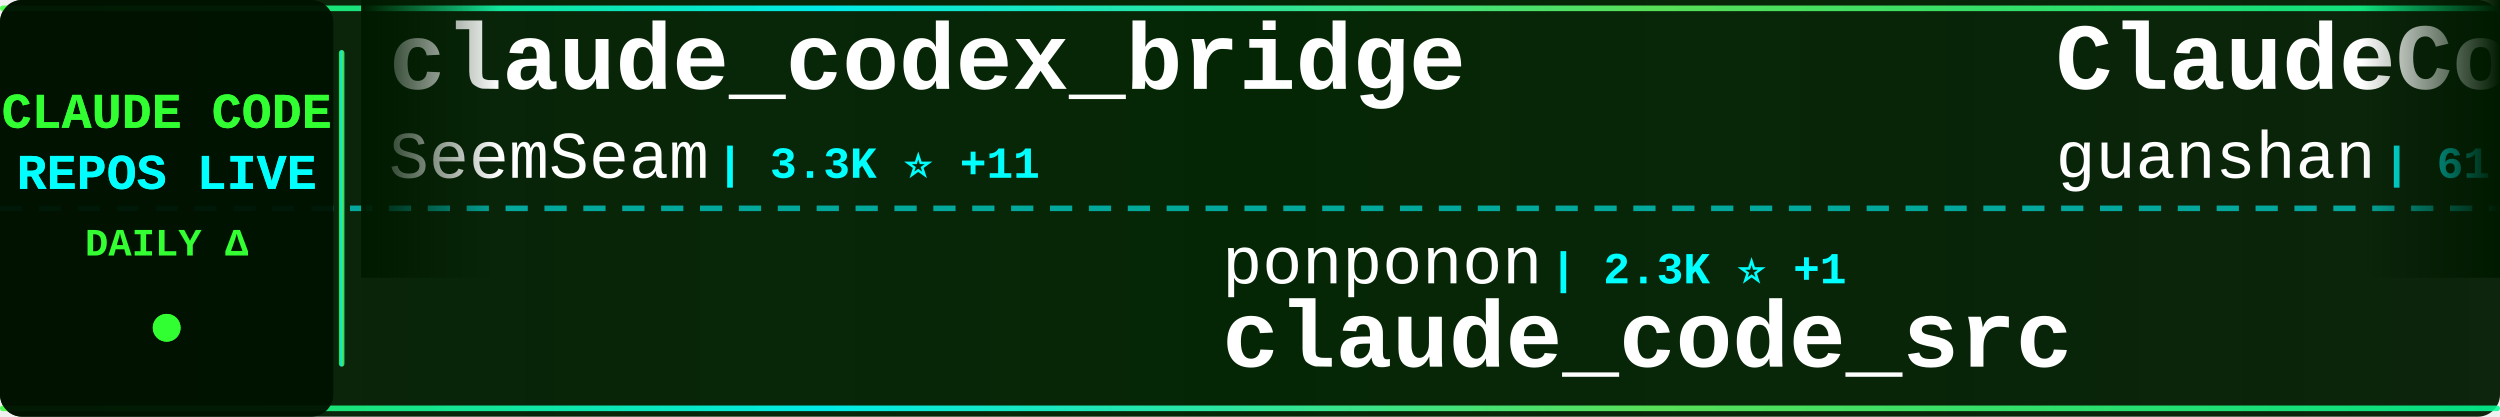
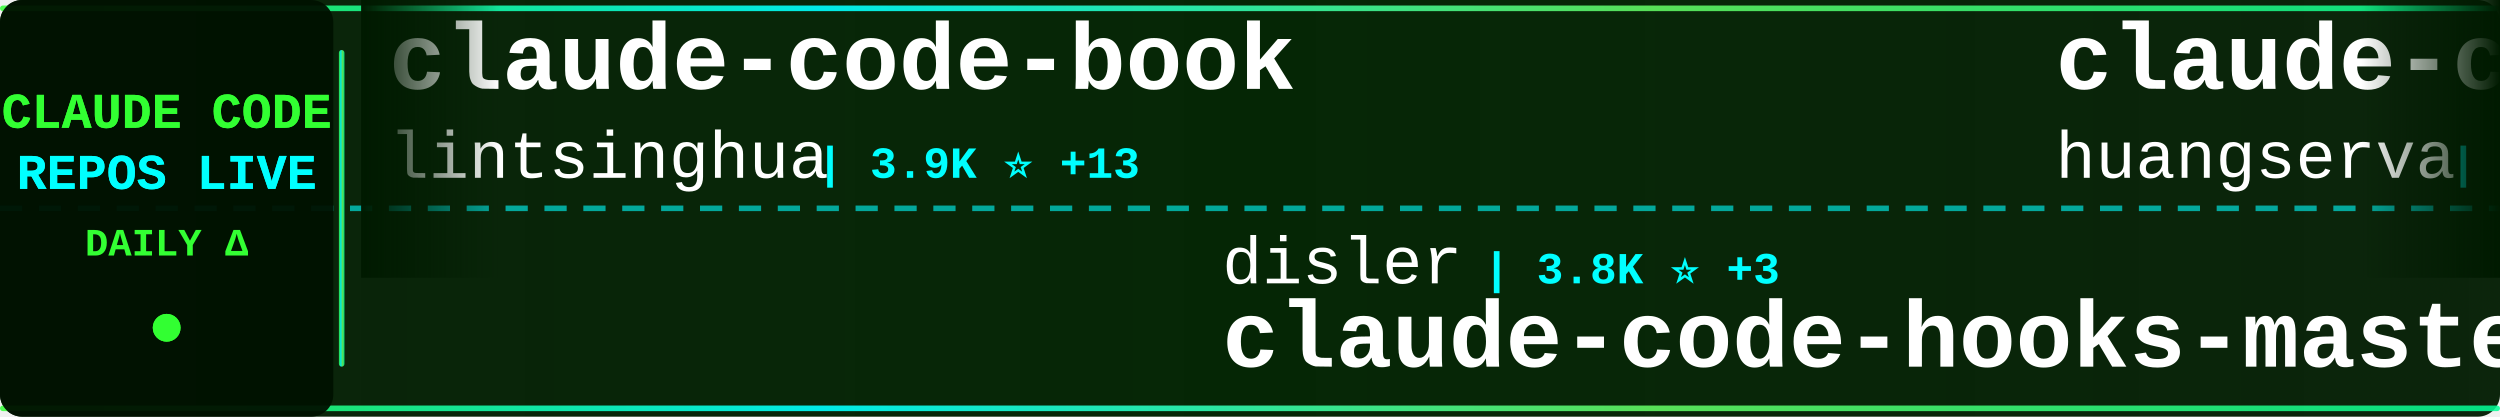
<svg xmlns="http://www.w3.org/2000/svg" width="900" height="150">
  <defs>
    <linearGradient id="tickerBg" x1="0%" y1="0%" x2="100%" y2="0%">
      <stop offset="0%" style="stop-color:#001a00;stop-opacity:0.95" />
      <stop offset="50%" style="stop-color:#002200;stop-opacity:0.98" />
      <stop offset="100%" style="stop-color:#001a00;stop-opacity:0.95" />
    </linearGradient>
    <linearGradient id="borderGrad" x1="0%" y1="0%" x2="100%" y2="0%">
      <stop offset="0%" style="stop-color:#33ff33;stop-opacity:0.85">
        <animate attributeName="stop-opacity" values="0.85;1;0.85" dur="2s" repeatCount="indefinite" />
      </stop>
      <stop offset="33%" style="stop-color:#00ffff;stop-opacity:0.9">
        <animate attributeName="stop-opacity" values="0.9;1;0.9" dur="2.2s" repeatCount="indefinite" />
      </stop>
      <stop offset="66%" style="stop-color:#66ff66;stop-opacity:0.85">
        <animate attributeName="stop-opacity" values="0.85;1;0.85" dur="1.8s" repeatCount="indefinite" />
      </stop>
      <stop offset="100%" style="stop-color:#00ff99;stop-opacity:0.85">
        <animate attributeName="stop-opacity" values="0.85;1;0.85" dur="2s" repeatCount="indefinite" />
      </stop>
    </linearGradient>
    <filter id="textGlow">
      <feGaussianBlur stdDeviation="0.1" result="coloredBlur" />
      <feMerge>
        <feMergeNode in="coloredBlur" />
        <feMergeNode in="SourceGraphic" />
      </feMerge>
    </filter>
    <filter id="metricGlow">
      <feGaussianBlur stdDeviation="0.2" result="coloredBlur" />
      <feMerge>
        <feMergeNode in="coloredBlur" />
        <feMergeNode in="SourceGraphic" />
      </feMerge>
    </filter>
    <linearGradient id="leftFade" x1="0%" y1="0%" x2="100%" y2="0%">
      <stop offset="0%" style="stop-color:#001a00;stop-opacity:1" />
      <stop offset="100%" style="stop-color:#001a00;stop-opacity:0" />
    </linearGradient>
    <linearGradient id="rightFade" x1="0%" y1="0%" x2="100%" y2="0%">
      <stop offset="0%" style="stop-color:#001a00;stop-opacity:0" />
      <stop offset="100%" style="stop-color:#001a00;stop-opacity:1" />
    </linearGradient>
  </defs>
  <rect width="900" height="150" fill="url(#tickerBg)" rx="8" />
  <rect x="0" y="2" width="900" height="2" fill="url(#borderGrad)" rx="1" />
  <rect x="0" y="146" width="900" height="2" fill="url(#borderGrad)" rx="1" />
  <line x1="0" y1="75" x2="900" y2="75" stroke="#00ffff" stroke-width="2" stroke-dasharray="8 6" opacity="0.6" />
  <rect x="0" y="0" width="120" height="150" fill="#001100" opacity="0.95" rx="8" />
  <text x="60" y="46" font-family="'Courier New', monospace" font-size="18" font-weight="bold" fill="#33ff33" text-anchor="middle" filter="url(#textGlow)">
    CLAUDE CODE
  </text>
  <text x="60" y="68" font-family="'Courier New', monospace" font-size="18" font-weight="bold" fill="#00ffff" text-anchor="middle" filter="url(#textGlow)">
    REPOS LIVE
  </text>
  <text x="60" y="92" font-family="'Courier New', monospace" font-size="14" font-weight="bold" fill="#33ff33" text-anchor="middle">
    DAILY Δ
  </text>
  <circle cx="60" cy="118" r="5" fill="#33ff33" filter="url(#metricGlow)">
    <animate attributeName="r" values="4;6;4" dur="1.5s" repeatCount="indefinite" />
    <animate attributeName="opacity" values="0.6;1;0.6" dur="1.5s" repeatCount="indefinite" />
  </circle>
  <rect x="122" y="18" width="2" height="114" fill="url(#borderGrad)" rx="1" />
  <clipPath id="tickerClip">
    <rect x="130" y="0" width="770" height="150" />
  </clipPath>
  <g clip-path="url(#tickerClip)">
    <g id="tickerItems">
      <animateTransform attributeName="transform" attributeType="XML" type="translate" from="0 0" to="-3000 0" dur="54s" repeatCount="indefinite" />
      <g transform="translate(0, 0)">
-         <text x="140" y="32" font-family="'Courier New', monospace" font-size="34" font-weight="bold" fill="#ffffff">claude_codex_bridge</text>
-         <text x="140" y="64" font-family="'Courier New', monospace" font-size="24" font-weight="normal" fill="#ffffff" opacity="1.0">SeemSeam</text>
-         <text x="258" y="64" font-family="'Courier New', monospace" font-size="16" font-weight="bold" fill="#00ffff"> | 3.3K ⭐ +11</text>
+         <text x="140" y="32" font-family="'Courier New', monospace" font-size="34" font-weight="bold" fill="#ffffff">claude-code-book</text>
+         <text x="140" y="64" font-family="'Courier New', monospace" font-size="24" font-weight="normal" fill="#ffffff" opacity="1.0">lintsinghua</text>
+         <text x="294" y="64" font-family="'Courier New', monospace" font-size="16" font-weight="bold" fill="#00ffff"> | 3.9K ⭐ +13</text>
      </g>
      <g transform="translate(300, 0)">
-         <text x="140" y="102" font-family="'Courier New', monospace" font-size="24" font-weight="normal" fill="#ffffff" opacity="1.0">ponponon</text>
-         <text x="258" y="102" font-family="'Courier New', monospace" font-size="16" font-weight="bold" fill="#00ffff"> | 2.3K ⭐ +1</text>
-         <text x="140" y="132" font-family="'Courier New', monospace" font-size="34" font-weight="bold" fill="#ffffff">claude_code_src</text>
+         <text x="140" y="102" font-family="'Courier New', monospace" font-size="24" font-weight="normal" fill="#ffffff" opacity="1.0">disler</text>
+         <text x="234" y="102" font-family="'Courier New', monospace" font-size="16" font-weight="bold" fill="#00ffff"> | 3.8K ⭐ +3</text>
+         <text x="140" y="132" font-family="'Courier New', monospace" font-size="34" font-weight="bold" fill="#ffffff">claude-code-hooks-master...</text>
      </g>
      <g transform="translate(600, 0)">
-         <text x="140" y="32" font-family="'Courier New', monospace" font-size="34" font-weight="bold" fill="#ffffff">ClaudeCode</text>
-         <text x="140" y="64" font-family="'Courier New', monospace" font-size="24" font-weight="normal" fill="#ffffff" opacity="1.0">guanshan</text>
-         <text x="258" y="64" font-family="'Courier New', monospace" font-size="16" font-weight="bold" fill="#00ffff"> | 61 ⭐</text>
+         <text x="140" y="32" font-family="'Courier New', monospace" font-size="34" font-weight="bold" fill="#ffffff">claude-code-cli</text>
+         <text x="140" y="64" font-family="'Courier New', monospace" font-size="24" font-weight="normal" fill="#ffffff" opacity="1.0">huangserva</text>
+         <text x="282" y="64" font-family="'Courier New', monospace" font-size="16" font-weight="bold" fill="#00ffff"> | 618 ⭐</text>
      </g>
      <g transform="translate(900, 0)">
-         <text x="140" y="102" font-family="'Courier New', monospace" font-size="24" font-weight="normal" fill="#ffffff" opacity="1.0">ghuntley</text>
-         <text x="258" y="102" font-family="'Courier New', monospace" font-size="16" font-weight="bold" fill="#00ffff"> | 987 ⭐</text>
-         <text x="140" y="132" font-family="'Courier New', monospace" font-size="34" font-weight="bold" fill="#ffffff">claude-code-source-code-...</text>
+         <text x="140" y="102" font-family="'Courier New', monospace" font-size="24" font-weight="normal" fill="#ffffff" opacity="1.0">Piebald-AI</text>
+         <text x="282" y="102" font-family="'Courier New', monospace" font-size="16" font-weight="bold" fill="#00ffff"> | 11.8K ⭐ +26</text>
+         <text x="140" y="132" font-family="'Courier New', monospace" font-size="34" font-weight="bold" fill="#ffffff">claude-code-system-promp...</text>
      </g>
      <g transform="translate(1200, 0)">
-         <text x="140" y="32" font-family="'Courier New', monospace" font-size="34" font-weight="bold" fill="#ffffff">claude-skills</text>
-         <text x="140" y="64" font-family="'Courier New', monospace" font-size="24" font-weight="normal" fill="#ffffff" opacity="1.0">alirezarezvani</text>
-         <text x="330" y="64" font-family="'Courier New', monospace" font-size="16" font-weight="bold" fill="#00ffff"> | 22.5K ⭐ +119</text>
+         <text x="140" y="32" font-family="'Courier New', monospace" font-size="34" font-weight="bold" fill="#ffffff">claude-code-plugins-plus...</text>
+         <text x="140" y="64" font-family="'Courier New', monospace" font-size="24" font-weight="normal" fill="#ffffff" opacity="1.0">jeremylongshore</text>
+         <text x="342" y="64" font-family="'Courier New', monospace" font-size="16" font-weight="bold" fill="#00ffff"> | 2.5K ⭐ +3</text>
      </g>
      <g transform="translate(1500, 0)">
-         <text x="140" y="102" font-family="'Courier New', monospace" font-size="24" font-weight="normal" fill="#ffffff" opacity="1.0">oboard</text>
-         <text x="234" y="102" font-family="'Courier New', monospace" font-size="16" font-weight="bold" fill="#00ffff"> | 3.3K ⭐ +4</text>
-         <text x="140" y="132" font-family="'Courier New', monospace" font-size="34" font-weight="bold" fill="#ffffff">claude-code-rev</text>
+         <text x="140" y="102" font-family="'Courier New', monospace" font-size="24" font-weight="normal" fill="#ffffff" opacity="1.0">Windy3f3f3f3f</text>
+         <text x="318" y="102" font-family="'Courier New', monospace" font-size="16" font-weight="bold" fill="#00ffff"> | 3.2K ⭐ +14</text>
+         <text x="140" y="132" font-family="'Courier New', monospace" font-size="34" font-weight="bold" fill="#ffffff">how-claude-code-works</text>
      </g>
      <g transform="translate(1800, 0)">
-         <text x="140" y="32" font-family="'Courier New', monospace" font-size="34" font-weight="bold" fill="#ffffff">claude-code-pm-course</text>
-         <text x="140" y="64" font-family="'Courier New', monospace" font-size="24" font-weight="normal" fill="#ffffff" opacity="1.0">carlvellotti</text>
-         <text x="306" y="64" font-family="'Courier New', monospace" font-size="16" font-weight="bold" fill="#00ffff"> | 2.1K ⭐</text>
+         <text x="140" y="32" font-family="'Courier New', monospace" font-size="34" font-weight="bold" fill="#ffffff">Claude-Code</text>
+         <text x="140" y="64" font-family="'Courier New', monospace" font-size="24" font-weight="normal" fill="#ffffff" opacity="1.0">OrcaWhisper</text>
+         <text x="294" y="64" font-family="'Courier New', monospace" font-size="16" font-weight="bold" fill="#00ffff"> | 83 ⭐</text>
      </g>
      <g transform="translate(2100, 0)">
-         <text x="140" y="102" font-family="'Courier New', monospace" font-size="24" font-weight="normal" fill="#ffffff" opacity="1.0">FlorianBruniaux</text>
-         <text x="342" y="102" font-family="'Courier New', monospace" font-size="16" font-weight="bold" fill="#00ffff"> | 5.4K ⭐ +16</text>
-         <text x="140" y="132" font-family="'Courier New', monospace" font-size="34" font-weight="bold" fill="#ffffff">claude-code-ultimate-gui...</text>
+         <text x="140" y="102" font-family="'Courier New', monospace" font-size="24" font-weight="normal" fill="#ffffff" opacity="1.0">nicedreamzapp</text>
+         <text x="318" y="102" font-family="'Courier New', monospace" font-size="16" font-weight="bold" fill="#00ffff"> | 2.9K ⭐ +4</text>
+         <text x="140" y="132" font-family="'Courier New', monospace" font-size="34" font-weight="bold" fill="#ffffff">claude-code-local</text>
      </g>
      <g transform="translate(2400, 0)">
-         <text x="140" y="32" font-family="'Courier New', monospace" font-size="34" font-weight="bold" fill="#ffffff">claude-code-action</text>
-         <text x="140" y="64" font-family="'Courier New', monospace" font-size="24" font-weight="normal" fill="#ffffff" opacity="1.0">anthropics</text>
-         <text x="282" y="64" font-family="'Courier New', monospace" font-size="16" font-weight="bold" fill="#00ffff"> | 8.3K ⭐ +11</text>
+         <text x="140" y="32" font-family="'Courier New', monospace" font-size="34" font-weight="bold" fill="#ffffff">claude-code-hub</text>
+         <text x="140" y="64" font-family="'Courier New', monospace" font-size="24" font-weight="normal" fill="#ffffff" opacity="1.0">ding113</text>
+         <text x="246" y="64" font-family="'Courier New', monospace" font-size="16" font-weight="bold" fill="#00ffff"> | 3.2K ⭐ +8</text>
      </g>
      <g transform="translate(2700, 0)">
-         <text x="140" y="102" font-family="'Courier New', monospace" font-size="24" font-weight="normal" fill="#ffffff" opacity="1.0">repowise-dev</text>
-         <text x="306" y="102" font-family="'Courier New', monospace" font-size="16" font-weight="bold" fill="#00ffff"> | 1.2K ⭐ +1</text>
-         <text x="140" y="132" font-family="'Courier New', monospace" font-size="34" font-weight="bold" fill="#ffffff">claude-code-prompts</text>
+         <text x="140" y="102" font-family="'Courier New', monospace" font-size="24" font-weight="normal" fill="#ffffff" opacity="1.0">anthropics</text>
+         <text x="282" y="102" font-family="'Courier New', monospace" font-size="16" font-weight="bold" fill="#00ffff"> | 161.0K ⭐ +318</text>
+         <text x="140" y="132" font-family="'Courier New', monospace" font-size="34" font-weight="bold" fill="#ffffff">skills</text>
      </g>
      <g transform="translate(3000, 0)">
-         <text x="140" y="32" font-family="'Courier New', monospace" font-size="34" font-weight="bold" fill="#ffffff">claude_codex_bridge</text>
-         <text x="140" y="64" font-family="'Courier New', monospace" font-size="24" font-weight="normal" fill="#ffffff" opacity="1.0">SeemSeam</text>
-         <text x="258" y="64" font-family="'Courier New', monospace" font-size="16" font-weight="bold" fill="#00ffff"> | 3.3K ⭐ +11</text>
+         <text x="140" y="32" font-family="'Courier New', monospace" font-size="34" font-weight="bold" fill="#ffffff">claude-code-book</text>
+         <text x="140" y="64" font-family="'Courier New', monospace" font-size="24" font-weight="normal" fill="#ffffff" opacity="1.0">lintsinghua</text>
+         <text x="294" y="64" font-family="'Courier New', monospace" font-size="16" font-weight="bold" fill="#00ffff"> | 3.9K ⭐ +13</text>
      </g>
      <g transform="translate(3300, 0)">
-         <text x="140" y="102" font-family="'Courier New', monospace" font-size="24" font-weight="normal" fill="#ffffff" opacity="1.0">ponponon</text>
-         <text x="258" y="102" font-family="'Courier New', monospace" font-size="16" font-weight="bold" fill="#00ffff"> | 2.3K ⭐ +1</text>
-         <text x="140" y="132" font-family="'Courier New', monospace" font-size="34" font-weight="bold" fill="#ffffff">claude_code_src</text>
+         <text x="140" y="102" font-family="'Courier New', monospace" font-size="24" font-weight="normal" fill="#ffffff" opacity="1.0">disler</text>
+         <text x="234" y="102" font-family="'Courier New', monospace" font-size="16" font-weight="bold" fill="#00ffff"> | 3.8K ⭐ +3</text>
+         <text x="140" y="132" font-family="'Courier New', monospace" font-size="34" font-weight="bold" fill="#ffffff">claude-code-hooks-master...</text>
      </g>
      <g transform="translate(3600, 0)">
-         <text x="140" y="32" font-family="'Courier New', monospace" font-size="34" font-weight="bold" fill="#ffffff">ClaudeCode</text>
-         <text x="140" y="64" font-family="'Courier New', monospace" font-size="24" font-weight="normal" fill="#ffffff" opacity="1.0">guanshan</text>
-         <text x="258" y="64" font-family="'Courier New', monospace" font-size="16" font-weight="bold" fill="#00ffff"> | 61 ⭐</text>
+         <text x="140" y="32" font-family="'Courier New', monospace" font-size="34" font-weight="bold" fill="#ffffff">claude-code-cli</text>
+         <text x="140" y="64" font-family="'Courier New', monospace" font-size="24" font-weight="normal" fill="#ffffff" opacity="1.0">huangserva</text>
+         <text x="282" y="64" font-family="'Courier New', monospace" font-size="16" font-weight="bold" fill="#00ffff"> | 618 ⭐</text>
      </g>
      <g transform="translate(3900, 0)">
-         <text x="140" y="102" font-family="'Courier New', monospace" font-size="24" font-weight="normal" fill="#ffffff" opacity="1.0">ghuntley</text>
-         <text x="258" y="102" font-family="'Courier New', monospace" font-size="16" font-weight="bold" fill="#00ffff"> | 987 ⭐</text>
-         <text x="140" y="132" font-family="'Courier New', monospace" font-size="34" font-weight="bold" fill="#ffffff">claude-code-source-code-...</text>
+         <text x="140" y="102" font-family="'Courier New', monospace" font-size="24" font-weight="normal" fill="#ffffff" opacity="1.0">Piebald-AI</text>
+         <text x="282" y="102" font-family="'Courier New', monospace" font-size="16" font-weight="bold" fill="#00ffff"> | 11.8K ⭐ +26</text>
+         <text x="140" y="132" font-family="'Courier New', monospace" font-size="34" font-weight="bold" fill="#ffffff">claude-code-system-promp...</text>
      </g>
    </g>
  </g>
  <rect x="130" y="0" width="50" height="100" fill="url(#leftFade)" />
  <rect x="850" y="0" width="50" height="100" fill="url(#rightFade)" />
</svg>
